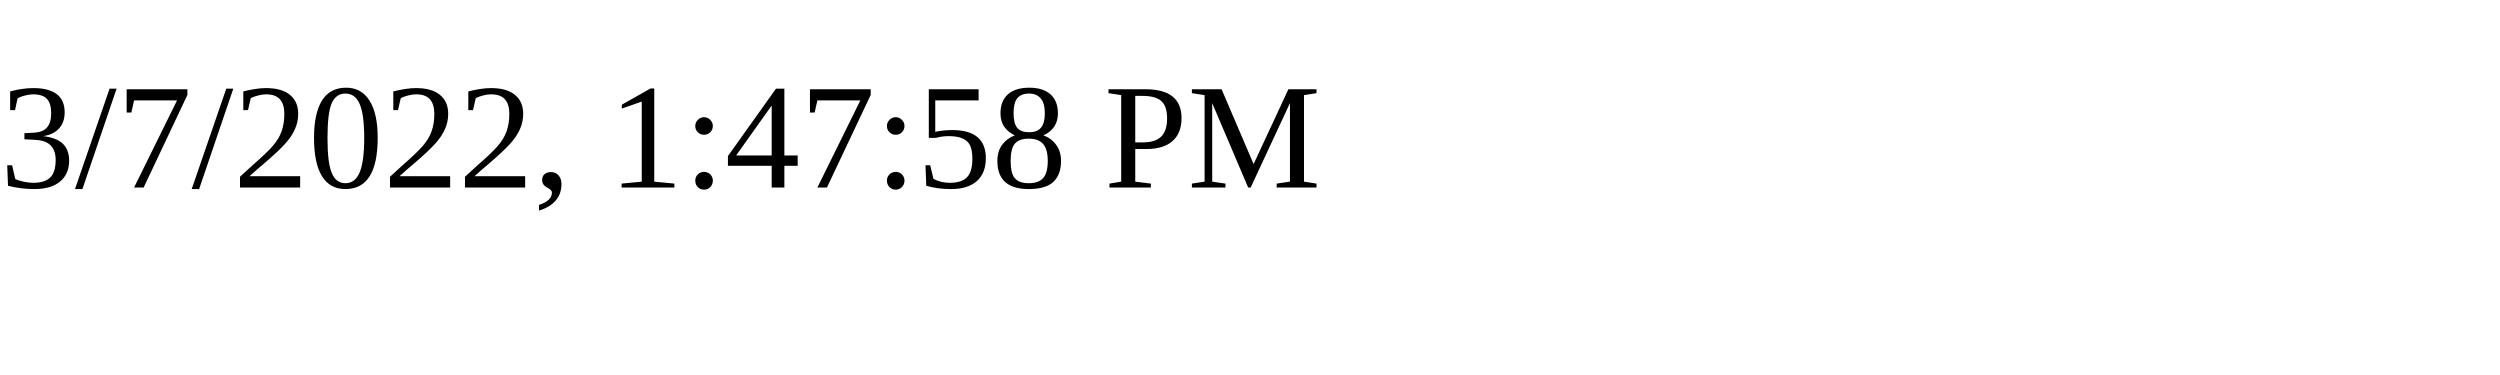
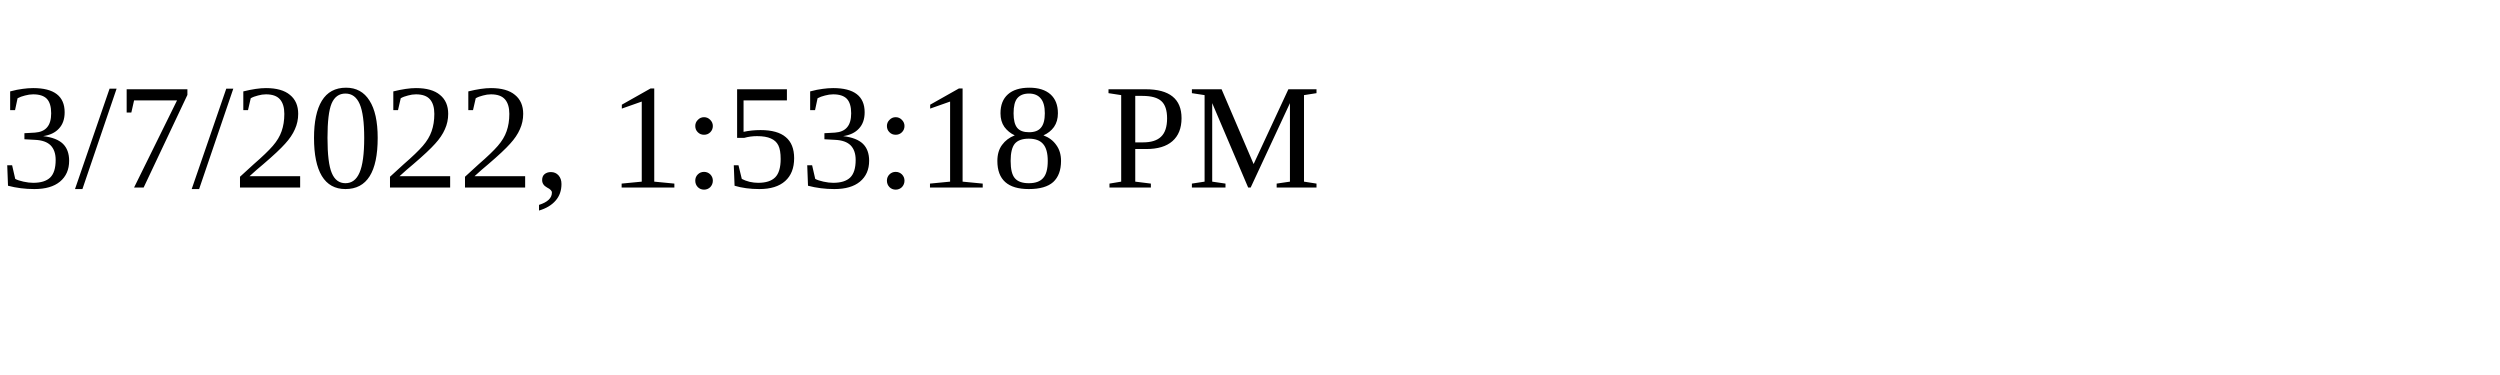
<svg xmlns="http://www.w3.org/2000/svg" height="30" width="200">
-   <text x="0" y="15">3/7/2022, 1:47:58 PM</text>
+   <text x="0" y="15">3/7/2022, 1:53:18 PM</text>
</svg>
